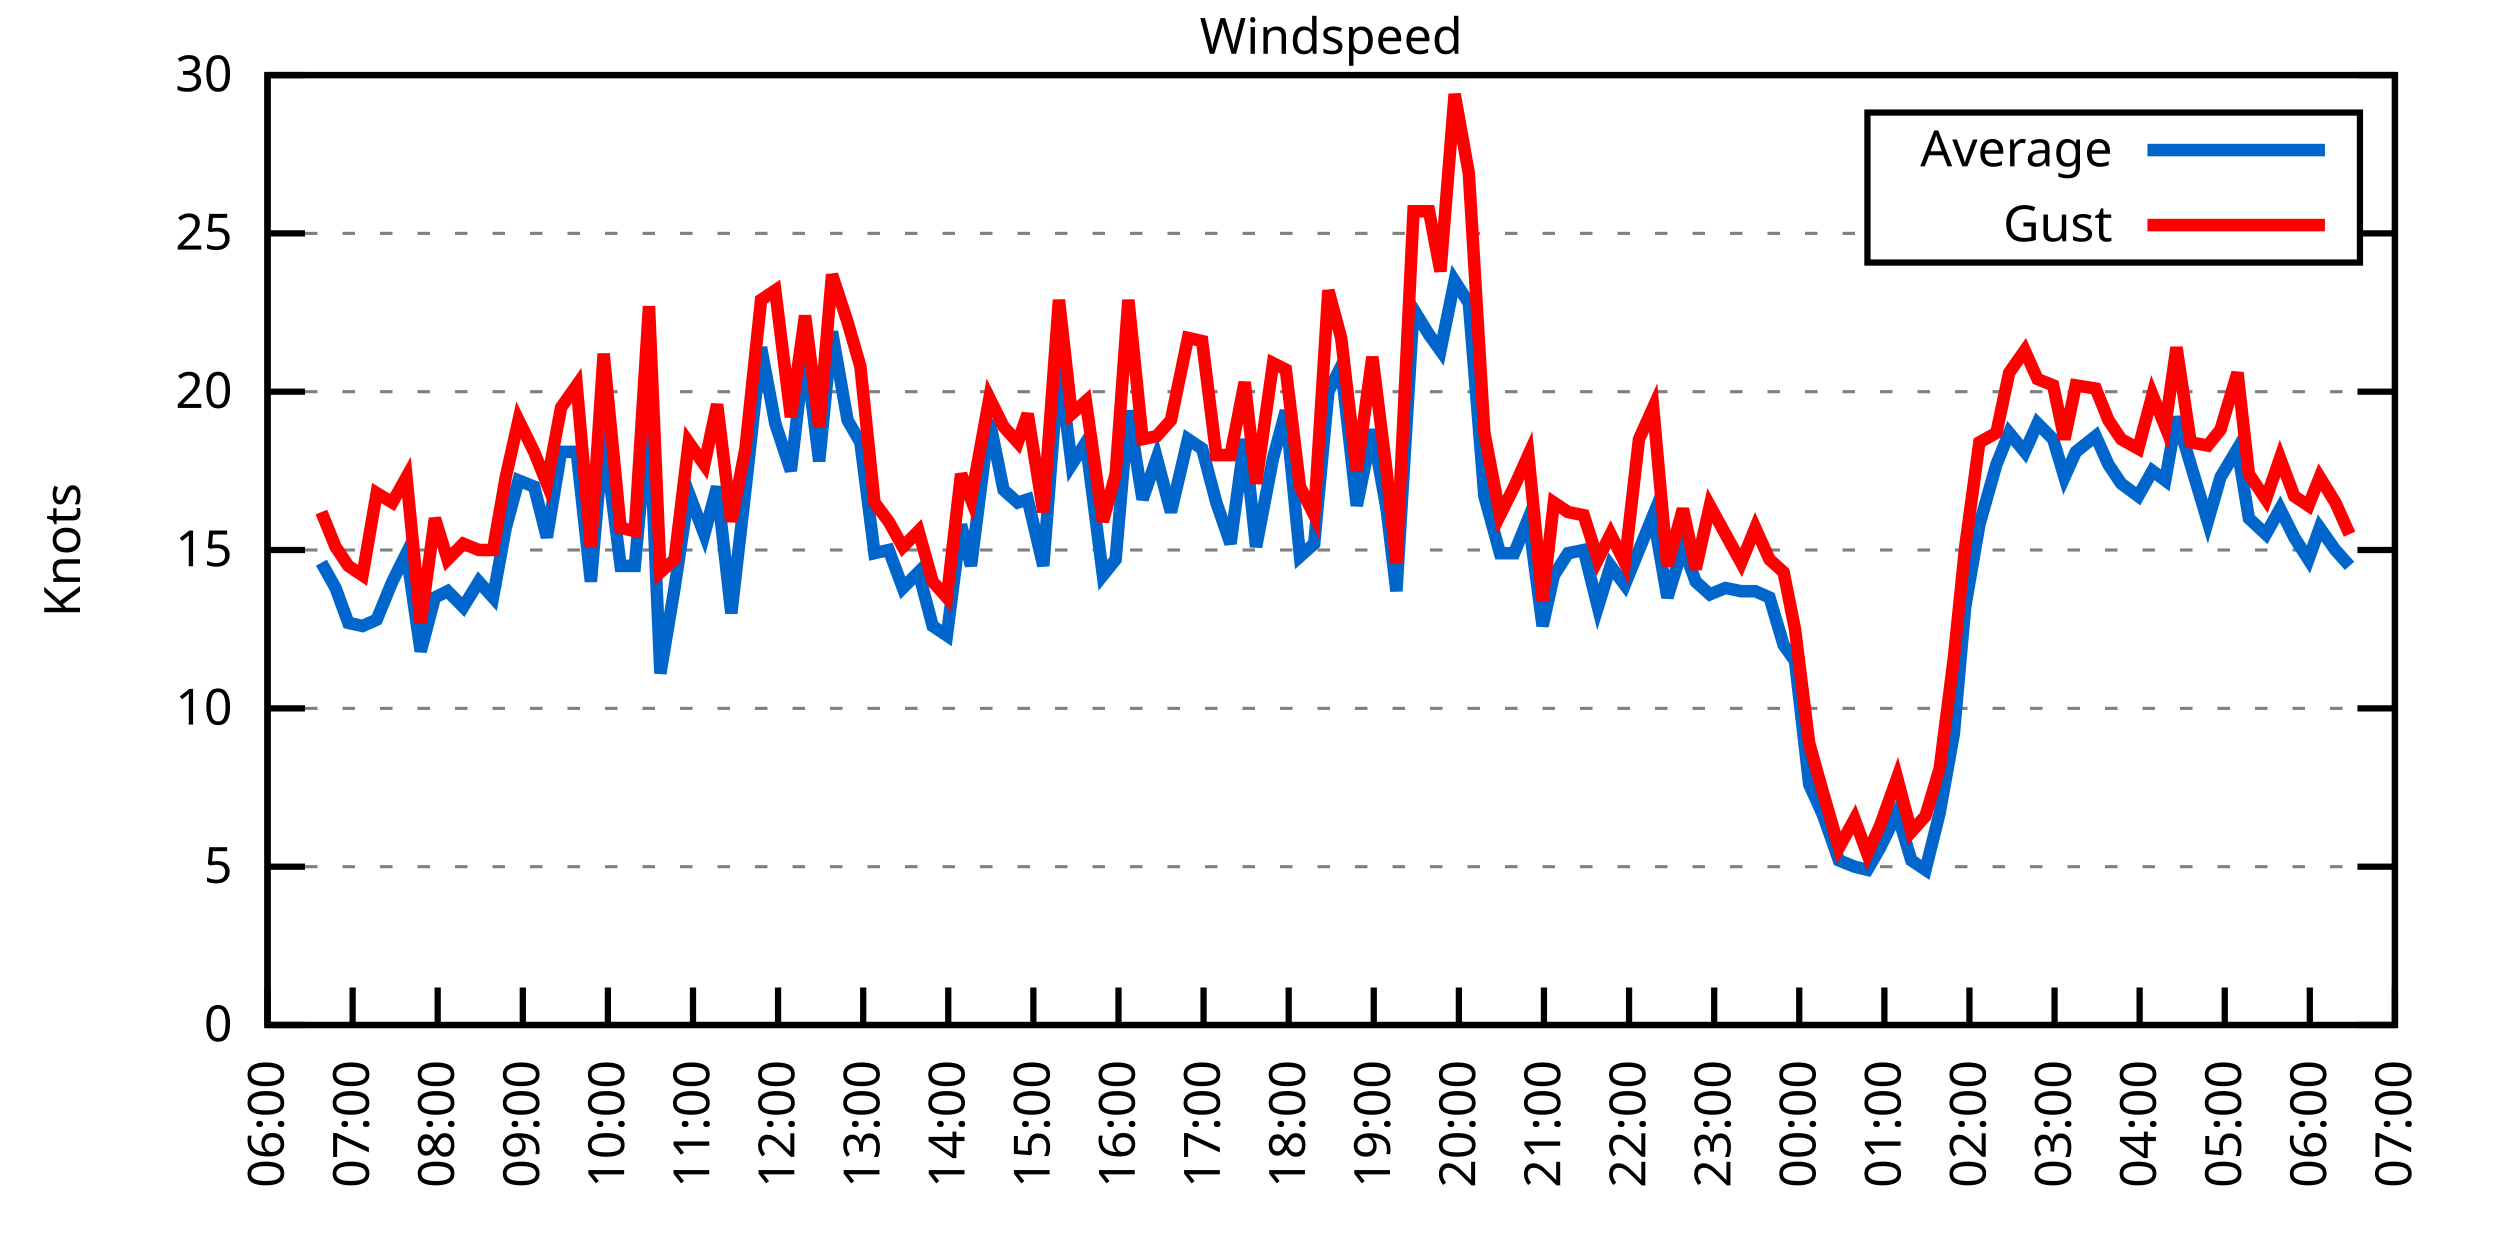
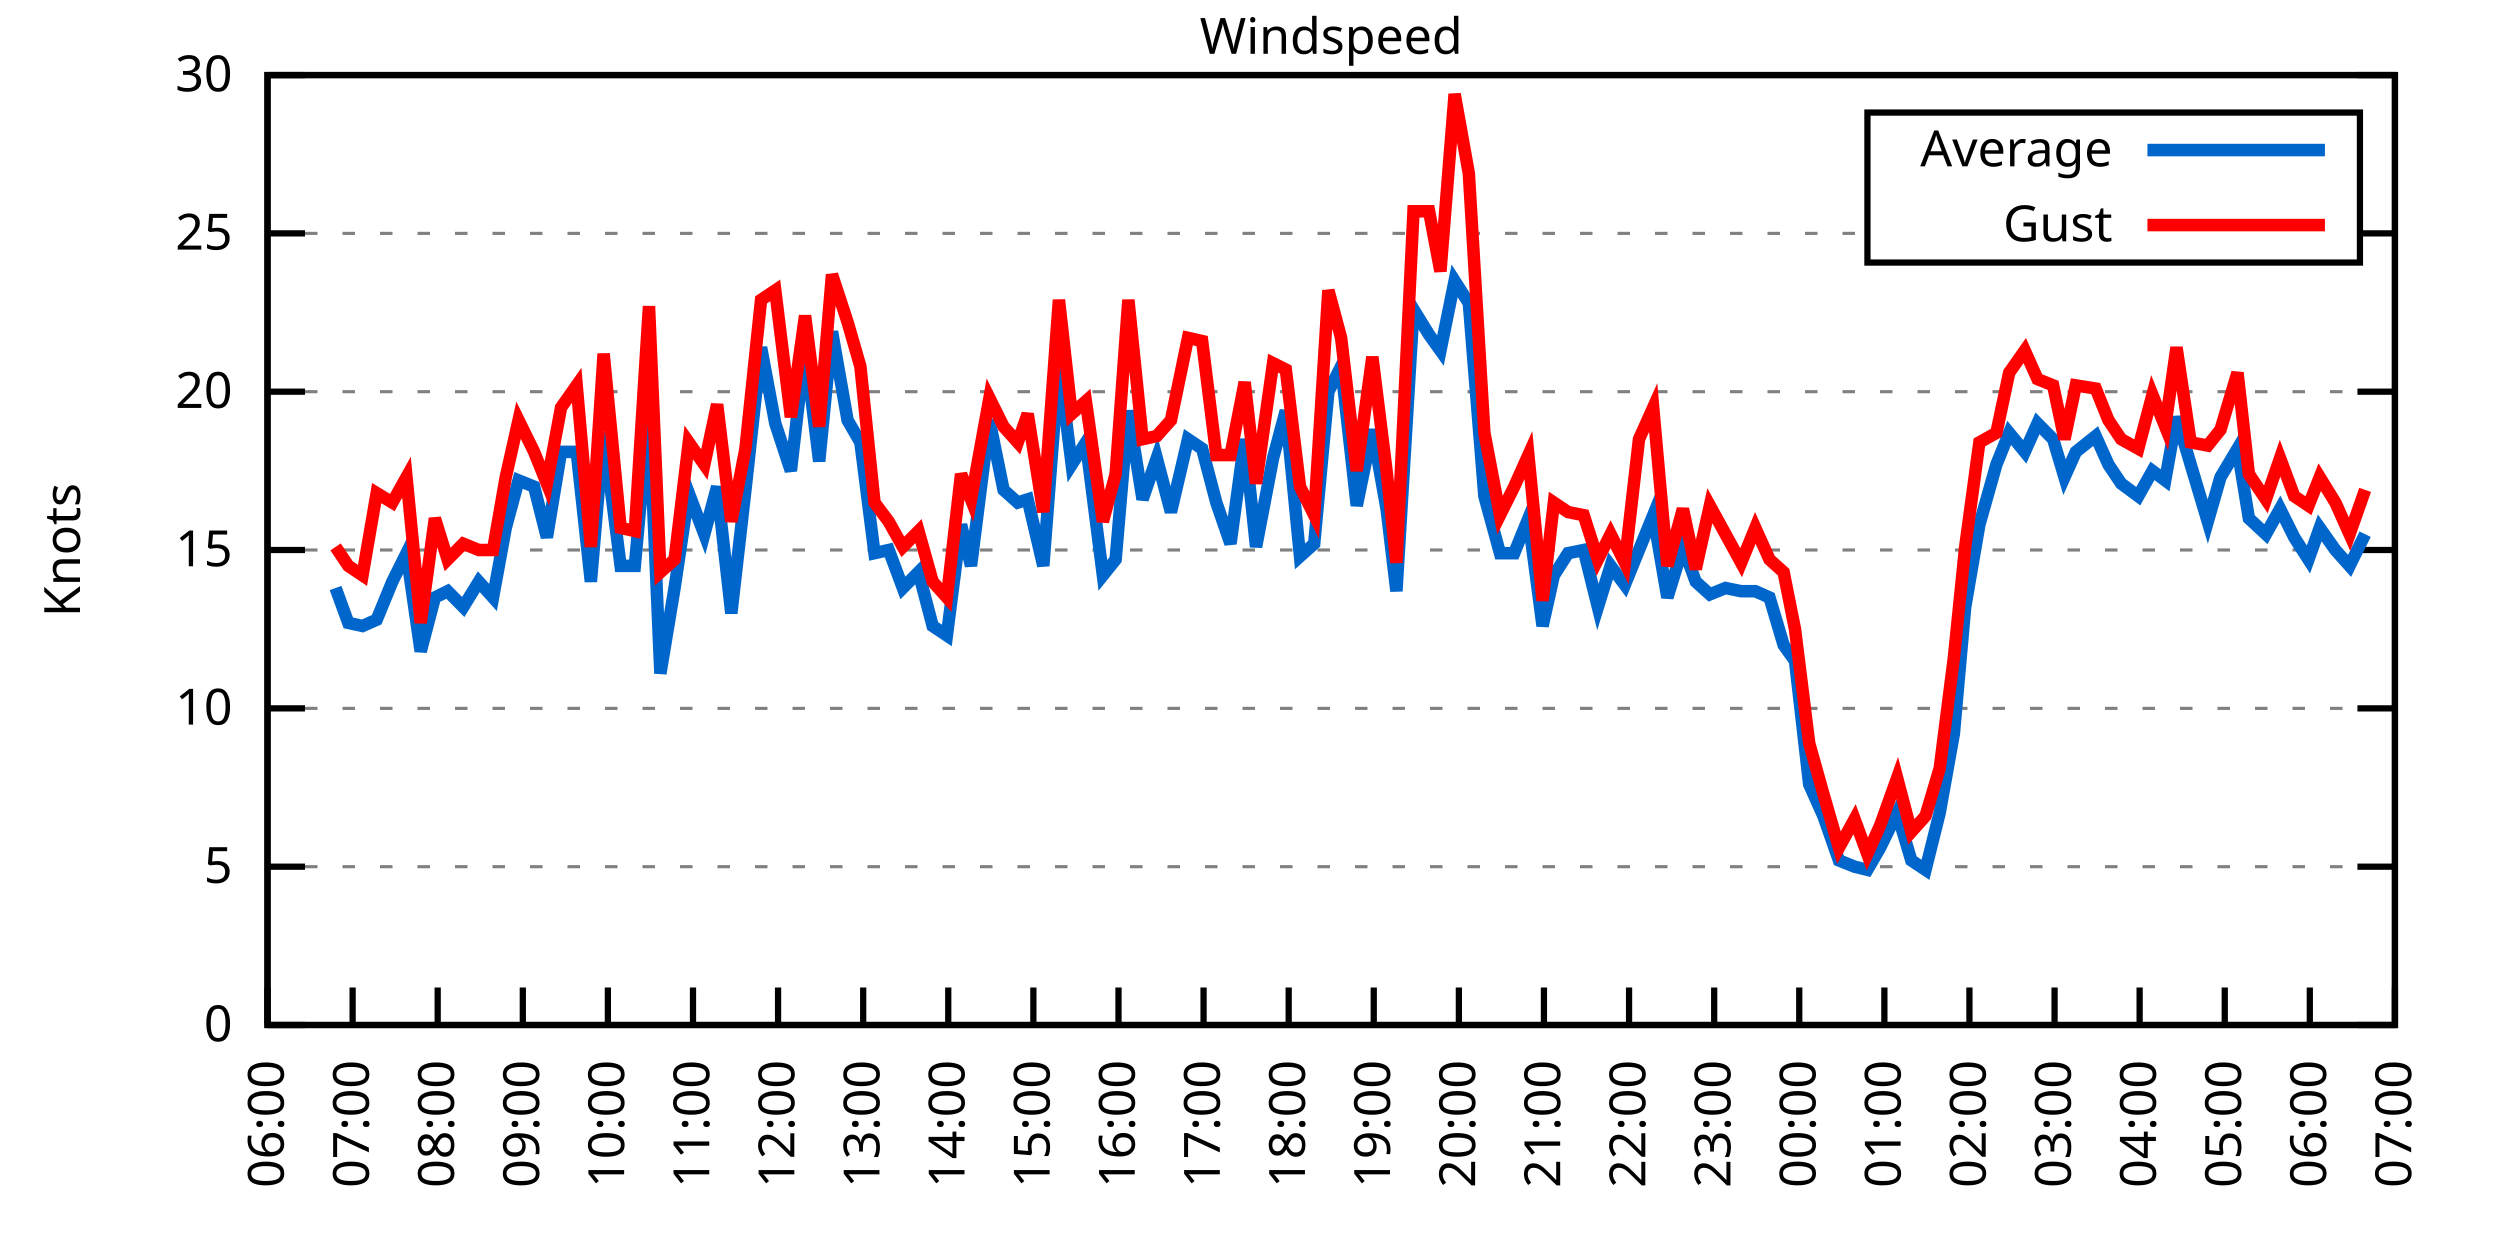
<svg xmlns="http://www.w3.org/2000/svg" xmlns:xlink="http://www.w3.org/1999/xlink" width="400" height="200" viewBox="0 0 400 200">
  <g id="gnuplot_canvas">
    <rect x="0" y="0" width="400" height="200" fill="none" />
    <defs>
      <circle id="gpDot" r="0.5" stroke-width="0.5" stroke="currentColor" />
      <path id="gpPt0" stroke-width="0.333" stroke="currentColor" d="M-1,0 h2 M0,-1 v2" />
      <path id="gpPt1" stroke-width="0.333" stroke="currentColor" d="M-1,-1 L1,1 M1,-1 L-1,1" />
      <path id="gpPt2" stroke-width="0.333" stroke="currentColor" d="M-1,0 L1,0 M0,-1 L0,1 M-1,-1 L1,1 M-1,1 L1,-1" />
      <rect id="gpPt3" stroke-width="0.333" stroke="currentColor" x="-1" y="-1" width="2" height="2" />
      <rect id="gpPt4" stroke-width="0.333" stroke="currentColor" fill="currentColor" x="-1" y="-1" width="2" height="2" />
      <circle id="gpPt5" stroke-width="0.333" stroke="currentColor" cx="0" cy="0" r="1" />
      <use xlink:href="#gpPt5" id="gpPt6" fill="currentColor" stroke="none" />
      <path id="gpPt7" stroke-width="0.333" stroke="currentColor" d="M0,-1.33 L-1.33,0.67 L1.33,0.67 z" />
      <use xlink:href="#gpPt7" id="gpPt8" fill="currentColor" stroke="none" />
      <use xlink:href="#gpPt7" id="gpPt9" stroke="currentColor" transform="rotate(180)" />
      <use xlink:href="#gpPt9" id="gpPt10" fill="currentColor" stroke="none" />
      <use xlink:href="#gpPt3" id="gpPt11" stroke="currentColor" transform="rotate(45)" />
      <use xlink:href="#gpPt11" id="gpPt12" fill="currentColor" stroke="none" />
      <path id="gpPt13" stroke-width="0.333" stroke="currentColor" d="M0,1.330 L1.265,0.411 L0.782,-1.067 L-0.782,-1.076 L-1.265,0.411 z" />
      <use xlink:href="#gpPt13" id="gpPt14" fill="currentColor" stroke="none" />
      <filter id="textbox" filterUnits="objectBoundingBox" x="0" y="0" height="1" width="1">
        <feFlood flood-color="white" flood-opacity="1" result="bgnd" />
        <feComposite in="SourceGraphic" in2="bgnd" operator="atop" />
      </filter>
      <filter id="greybox" filterUnits="objectBoundingBox" x="0" y="0" height="1" width="1">
        <feFlood flood-color="lightgrey" flood-opacity="1" result="grey" />
        <feComposite in="SourceGraphic" in2="grey" operator="atop" />
      </filter>
    </defs>
    <g fill="none" color="white" stroke="currentColor" stroke-width="1.00" stroke-linecap="butt" stroke-linejoin="miter">
</g>
    <g fill="none" color="black" stroke="currentColor" stroke-width="1.00" stroke-linecap="butt" stroke-linejoin="miter">
      <g stroke="none" shape-rendering="crispEdges">
        <polygon fill="rgb(255, 255, 255)" points="42.80,164.00 383.18,164.00 383.18,12.02 42.80,12.02 " />
      </g>
    </g>
    <g fill="none" color="black" stroke="currentColor" stroke-width="1.00" stroke-linecap="butt" stroke-linejoin="miter">
</g>
    <g fill="none" color="black" stroke="black" stroke-width="0.50" stroke-linecap="butt" stroke-linejoin="miter">
</g>
    <g fill="none" color="gray" stroke="currentColor" stroke-width="0.50" stroke-linecap="butt" stroke-linejoin="miter">
      <path stroke="gray" stroke-dasharray="2,4" class="gridline" d="M42.80,164.00 L383.19,164.00  " />
    </g>
    <g fill="none" color="gray" stroke="gray" stroke-width="1.00" stroke-linecap="butt" stroke-linejoin="miter">
</g>
    <g fill="none" color="black" stroke="currentColor" stroke-width="1.00" stroke-linecap="butt" stroke-linejoin="miter">
      <path stroke="black" d="M42.80,164.00 L48.80,164.00 M383.19,164.00 L377.19,164.00  " />
      <g transform="translate(37.20,166.60)" stroke="none" fill="black" font-family="Sans" font-size="8.00" text-anchor="end">
        <text>
          <tspan font-family="Sans"> 0</tspan>
        </text>
      </g>
    </g>
    <g fill="none" color="black" stroke="currentColor" stroke-width="1.00" stroke-linecap="butt" stroke-linejoin="miter">
</g>
    <g fill="none" color="black" stroke="black" stroke-width="0.50" stroke-linecap="butt" stroke-linejoin="miter">
</g>
    <g fill="none" color="gray" stroke="currentColor" stroke-width="0.50" stroke-linecap="butt" stroke-linejoin="miter">
      <path stroke="gray" stroke-dasharray="2,4" class="gridline" d="M42.80,138.67 L383.19,138.67  " />
    </g>
    <g fill="none" color="gray" stroke="gray" stroke-width="1.00" stroke-linecap="butt" stroke-linejoin="miter">
</g>
    <g fill="none" color="black" stroke="currentColor" stroke-width="1.00" stroke-linecap="butt" stroke-linejoin="miter">
      <path stroke="black" d="M42.80,138.67 L48.80,138.67 M383.19,138.67 L377.19,138.67  " />
      <g transform="translate(37.20,141.27)" stroke="none" fill="black" font-family="Sans" font-size="8.00" text-anchor="end">
        <text>
          <tspan font-family="Sans"> 5</tspan>
        </text>
      </g>
    </g>
    <g fill="none" color="black" stroke="currentColor" stroke-width="1.00" stroke-linecap="butt" stroke-linejoin="miter">
</g>
    <g fill="none" color="black" stroke="black" stroke-width="0.50" stroke-linecap="butt" stroke-linejoin="miter">
</g>
    <g fill="none" color="gray" stroke="currentColor" stroke-width="0.50" stroke-linecap="butt" stroke-linejoin="miter">
      <path stroke="gray" stroke-dasharray="2,4" class="gridline" d="M42.80,113.34 L383.19,113.34  " />
    </g>
    <g fill="none" color="gray" stroke="gray" stroke-width="1.00" stroke-linecap="butt" stroke-linejoin="miter">
</g>
    <g fill="none" color="black" stroke="currentColor" stroke-width="1.00" stroke-linecap="butt" stroke-linejoin="miter">
      <path stroke="black" d="M42.80,113.34 L48.80,113.34 M383.19,113.34 L377.19,113.34  " />
      <g transform="translate(37.20,115.94)" stroke="none" fill="black" font-family="Sans" font-size="8.00" text-anchor="end">
        <text>
          <tspan font-family="Sans"> 10</tspan>
        </text>
      </g>
    </g>
    <g fill="none" color="black" stroke="currentColor" stroke-width="1.00" stroke-linecap="butt" stroke-linejoin="miter">
</g>
    <g fill="none" color="black" stroke="black" stroke-width="0.50" stroke-linecap="butt" stroke-linejoin="miter">
</g>
    <g fill="none" color="gray" stroke="currentColor" stroke-width="0.50" stroke-linecap="butt" stroke-linejoin="miter">
      <path stroke="gray" stroke-dasharray="2,4" class="gridline" d="M42.80,88.00 L383.19,88.00  " />
    </g>
    <g fill="none" color="gray" stroke="gray" stroke-width="1.00" stroke-linecap="butt" stroke-linejoin="miter">
</g>
    <g fill="none" color="black" stroke="currentColor" stroke-width="1.00" stroke-linecap="butt" stroke-linejoin="miter">
      <path stroke="black" d="M42.80,88.00 L48.80,88.00 M383.19,88.00 L377.19,88.00  " />
      <g transform="translate(37.20,90.60)" stroke="none" fill="black" font-family="Sans" font-size="8.00" text-anchor="end">
        <text>
          <tspan font-family="Sans"> 15</tspan>
        </text>
      </g>
    </g>
    <g fill="none" color="black" stroke="currentColor" stroke-width="1.00" stroke-linecap="butt" stroke-linejoin="miter">
</g>
    <g fill="none" color="black" stroke="black" stroke-width="0.50" stroke-linecap="butt" stroke-linejoin="miter">
</g>
    <g fill="none" color="gray" stroke="currentColor" stroke-width="0.50" stroke-linecap="butt" stroke-linejoin="miter">
      <path stroke="gray" stroke-dasharray="2,4" class="gridline" d="M42.80,62.67 L383.19,62.67  " />
    </g>
    <g fill="none" color="gray" stroke="gray" stroke-width="1.00" stroke-linecap="butt" stroke-linejoin="miter">
</g>
    <g fill="none" color="black" stroke="currentColor" stroke-width="1.00" stroke-linecap="butt" stroke-linejoin="miter">
      <path stroke="black" d="M42.80,62.67 L48.80,62.67 M383.19,62.67 L377.19,62.67  " />
      <g transform="translate(37.20,65.27)" stroke="none" fill="black" font-family="Sans" font-size="8.00" text-anchor="end">
        <text>
          <tspan font-family="Sans"> 20</tspan>
        </text>
      </g>
    </g>
    <g fill="none" color="black" stroke="currentColor" stroke-width="1.00" stroke-linecap="butt" stroke-linejoin="miter">
</g>
    <g fill="none" color="black" stroke="black" stroke-width="0.50" stroke-linecap="butt" stroke-linejoin="miter">
</g>
    <g fill="none" color="gray" stroke="currentColor" stroke-width="0.50" stroke-linecap="butt" stroke-linejoin="miter">
      <path stroke="gray" stroke-dasharray="2,4" class="gridline" d="M42.80,37.34 L298.79,37.34 M377.59,37.34 L383.19,37.34  " />
    </g>
    <g fill="none" color="gray" stroke="gray" stroke-width="1.00" stroke-linecap="butt" stroke-linejoin="miter">
</g>
    <g fill="none" color="black" stroke="currentColor" stroke-width="1.00" stroke-linecap="butt" stroke-linejoin="miter">
      <path stroke="black" d="M42.80,37.34 L48.80,37.34 M383.19,37.34 L377.19,37.34  " />
      <g transform="translate(37.20,39.94)" stroke="none" fill="black" font-family="Sans" font-size="8.00" text-anchor="end">
        <text>
          <tspan font-family="Sans"> 25</tspan>
        </text>
      </g>
    </g>
    <g fill="none" color="black" stroke="currentColor" stroke-width="1.00" stroke-linecap="butt" stroke-linejoin="miter">
</g>
    <g fill="none" color="black" stroke="black" stroke-width="0.50" stroke-linecap="butt" stroke-linejoin="miter">
</g>
    <g fill="none" color="gray" stroke="currentColor" stroke-width="0.50" stroke-linecap="butt" stroke-linejoin="miter">
      <path stroke="gray" stroke-dasharray="2,4" class="gridline" d="M42.80,12.01 L383.19,12.01  " />
    </g>
    <g fill="none" color="gray" stroke="gray" stroke-width="1.00" stroke-linecap="butt" stroke-linejoin="miter">
</g>
    <g fill="none" color="black" stroke="currentColor" stroke-width="1.00" stroke-linecap="butt" stroke-linejoin="miter">
      <path stroke="black" d="M42.80,12.01 L48.80,12.01 M383.19,12.01 L377.19,12.01  " />
      <g transform="translate(37.20,14.61)" stroke="none" fill="black" font-family="Sans" font-size="8.00" text-anchor="end">
        <text>
          <tspan font-family="Sans"> 30</tspan>
        </text>
      </g>
    </g>
    <g fill="none" color="black" stroke="currentColor" stroke-width="1.00" stroke-linecap="butt" stroke-linejoin="miter">
      <path stroke="black" d="M42.80,164.00 L42.80,158.00  " />
      <g transform="translate(45.40,169.60) rotate(270.00)" stroke="none" fill="black" font-family="Sans" font-size="8.00" text-anchor="end">
        <text>
          <tspan font-family="Sans">06:00</tspan>
        </text>
      </g>
    </g>
    <g fill="none" color="black" stroke="currentColor" stroke-width="1.00" stroke-linecap="butt" stroke-linejoin="miter">
      <path stroke="black" d="M56.42,164.00 L56.42,158.00  " />
      <g transform="translate(59.02,169.60) rotate(270.00)" stroke="none" fill="black" font-family="Sans" font-size="8.00" text-anchor="end">
        <text>
          <tspan font-family="Sans">07:00</tspan>
        </text>
      </g>
    </g>
    <g fill="none" color="black" stroke="currentColor" stroke-width="1.00" stroke-linecap="butt" stroke-linejoin="miter">
      <path stroke="black" d="M70.03,164.00 L70.03,158.00  " />
      <g transform="translate(72.63,169.60) rotate(270.00)" stroke="none" fill="black" font-family="Sans" font-size="8.00" text-anchor="end">
        <text>
          <tspan font-family="Sans">08:00</tspan>
        </text>
      </g>
    </g>
    <g fill="none" color="black" stroke="currentColor" stroke-width="1.00" stroke-linecap="butt" stroke-linejoin="miter">
      <path stroke="black" d="M83.65,164.00 L83.65,158.00  " />
      <g transform="translate(86.25,169.60) rotate(270.00)" stroke="none" fill="black" font-family="Sans" font-size="8.00" text-anchor="end">
        <text>
          <tspan font-family="Sans">09:00</tspan>
        </text>
      </g>
    </g>
    <g fill="none" color="black" stroke="currentColor" stroke-width="1.00" stroke-linecap="butt" stroke-linejoin="miter">
      <path stroke="black" d="M97.26,164.00 L97.26,158.00  " />
      <g transform="translate(99.86,169.60) rotate(270.00)" stroke="none" fill="black" font-family="Sans" font-size="8.00" text-anchor="end">
        <text>
          <tspan font-family="Sans">10:00</tspan>
        </text>
      </g>
    </g>
    <g fill="none" color="black" stroke="currentColor" stroke-width="1.00" stroke-linecap="butt" stroke-linejoin="miter">
      <path stroke="black" d="M110.88,164.00 L110.88,158.00  " />
      <g transform="translate(113.48,169.60) rotate(270.00)" stroke="none" fill="black" font-family="Sans" font-size="8.00" text-anchor="end">
        <text>
          <tspan font-family="Sans">11:00</tspan>
        </text>
      </g>
    </g>
    <g fill="none" color="black" stroke="currentColor" stroke-width="1.00" stroke-linecap="butt" stroke-linejoin="miter">
      <path stroke="black" d="M124.49,164.00 L124.49,158.00  " />
      <g transform="translate(127.09,169.60) rotate(270.00)" stroke="none" fill="black" font-family="Sans" font-size="8.00" text-anchor="end">
        <text>
          <tspan font-family="Sans">12:00</tspan>
        </text>
      </g>
    </g>
    <g fill="none" color="black" stroke="currentColor" stroke-width="1.00" stroke-linecap="butt" stroke-linejoin="miter">
      <path stroke="black" d="M138.11,164.00 L138.11,158.00  " />
      <g transform="translate(140.71,169.60) rotate(270.00)" stroke="none" fill="black" font-family="Sans" font-size="8.00" text-anchor="end">
        <text>
          <tspan font-family="Sans">13:00</tspan>
        </text>
      </g>
    </g>
    <g fill="none" color="black" stroke="currentColor" stroke-width="1.00" stroke-linecap="butt" stroke-linejoin="miter">
      <path stroke="black" d="M151.72,164.00 L151.72,158.00  " />
      <g transform="translate(154.32,169.60) rotate(270.00)" stroke="none" fill="black" font-family="Sans" font-size="8.00" text-anchor="end">
        <text>
          <tspan font-family="Sans">14:00</tspan>
        </text>
      </g>
    </g>
    <g fill="none" color="black" stroke="currentColor" stroke-width="1.00" stroke-linecap="butt" stroke-linejoin="miter">
      <path stroke="black" d="M165.34,164.00 L165.34,158.00  " />
      <g transform="translate(167.94,169.60) rotate(270.00)" stroke="none" fill="black" font-family="Sans" font-size="8.00" text-anchor="end">
        <text>
          <tspan font-family="Sans">15:00</tspan>
        </text>
      </g>
    </g>
    <g fill="none" color="black" stroke="currentColor" stroke-width="1.00" stroke-linecap="butt" stroke-linejoin="miter">
      <path stroke="black" d="M178.96,164.00 L178.96,158.00  " />
      <g transform="translate(181.56,169.60) rotate(270.00)" stroke="none" fill="black" font-family="Sans" font-size="8.00" text-anchor="end">
        <text>
          <tspan font-family="Sans">16:00</tspan>
        </text>
      </g>
    </g>
    <g fill="none" color="black" stroke="currentColor" stroke-width="1.00" stroke-linecap="butt" stroke-linejoin="miter">
      <path stroke="black" d="M192.57,164.00 L192.57,158.00  " />
      <g transform="translate(195.17,169.60) rotate(270.00)" stroke="none" fill="black" font-family="Sans" font-size="8.00" text-anchor="end">
        <text>
          <tspan font-family="Sans">17:00</tspan>
        </text>
      </g>
    </g>
    <g fill="none" color="black" stroke="currentColor" stroke-width="1.00" stroke-linecap="butt" stroke-linejoin="miter">
      <path stroke="black" d="M206.19,164.00 L206.19,158.00  " />
      <g transform="translate(208.79,169.60) rotate(270.00)" stroke="none" fill="black" font-family="Sans" font-size="8.00" text-anchor="end">
        <text>
          <tspan font-family="Sans">18:00</tspan>
        </text>
      </g>
    </g>
    <g fill="none" color="black" stroke="currentColor" stroke-width="1.00" stroke-linecap="butt" stroke-linejoin="miter">
      <path stroke="black" d="M219.80,164.00 L219.80,158.00  " />
      <g transform="translate(222.40,169.60) rotate(270.00)" stroke="none" fill="black" font-family="Sans" font-size="8.00" text-anchor="end">
        <text>
          <tspan font-family="Sans">19:00</tspan>
        </text>
      </g>
    </g>
    <g fill="none" color="black" stroke="currentColor" stroke-width="1.00" stroke-linecap="butt" stroke-linejoin="miter">
      <path stroke="black" d="M233.42,164.00 L233.42,158.00  " />
      <g transform="translate(236.02,169.60) rotate(270.00)" stroke="none" fill="black" font-family="Sans" font-size="8.00" text-anchor="end">
        <text>
          <tspan font-family="Sans">20:00</tspan>
        </text>
      </g>
    </g>
    <g fill="none" color="black" stroke="currentColor" stroke-width="1.00" stroke-linecap="butt" stroke-linejoin="miter">
      <path stroke="black" d="M247.03,164.00 L247.03,158.00  " />
      <g transform="translate(249.63,169.60) rotate(270.00)" stroke="none" fill="black" font-family="Sans" font-size="8.00" text-anchor="end">
        <text>
          <tspan font-family="Sans">21:00</tspan>
        </text>
      </g>
    </g>
    <g fill="none" color="black" stroke="currentColor" stroke-width="1.00" stroke-linecap="butt" stroke-linejoin="miter">
      <path stroke="black" d="M260.65,164.00 L260.65,158.00  " />
      <g transform="translate(263.25,169.60) rotate(270.00)" stroke="none" fill="black" font-family="Sans" font-size="8.00" text-anchor="end">
        <text>
          <tspan font-family="Sans">22:00</tspan>
        </text>
      </g>
    </g>
    <g fill="none" color="black" stroke="currentColor" stroke-width="1.00" stroke-linecap="butt" stroke-linejoin="miter">
      <path stroke="black" d="M274.27,164.00 L274.27,158.00  " />
      <g transform="translate(276.87,169.60) rotate(270.00)" stroke="none" fill="black" font-family="Sans" font-size="8.00" text-anchor="end">
        <text>
          <tspan font-family="Sans">23:00</tspan>
        </text>
      </g>
    </g>
    <g fill="none" color="black" stroke="currentColor" stroke-width="1.00" stroke-linecap="butt" stroke-linejoin="miter">
      <path stroke="black" d="M287.88,164.00 L287.88,158.00  " />
      <g transform="translate(290.48,169.60) rotate(270.00)" stroke="none" fill="black" font-family="Sans" font-size="8.00" text-anchor="end">
        <text>
          <tspan font-family="Sans">00:00</tspan>
        </text>
      </g>
    </g>
    <g fill="none" color="black" stroke="currentColor" stroke-width="1.00" stroke-linecap="butt" stroke-linejoin="miter">
      <path stroke="black" d="M301.50,164.00 L301.50,158.00  " />
      <g transform="translate(304.10,169.60) rotate(270.00)" stroke="none" fill="black" font-family="Sans" font-size="8.00" text-anchor="end">
        <text>
          <tspan font-family="Sans">01:00</tspan>
        </text>
      </g>
    </g>
    <g fill="none" color="black" stroke="currentColor" stroke-width="1.00" stroke-linecap="butt" stroke-linejoin="miter">
      <path stroke="black" d="M315.11,164.00 L315.11,158.00  " />
      <g transform="translate(317.71,169.60) rotate(270.00)" stroke="none" fill="black" font-family="Sans" font-size="8.00" text-anchor="end">
        <text>
          <tspan font-family="Sans">02:00</tspan>
        </text>
      </g>
    </g>
    <g fill="none" color="black" stroke="currentColor" stroke-width="1.00" stroke-linecap="butt" stroke-linejoin="miter">
      <path stroke="black" d="M328.73,164.00 L328.73,158.00  " />
      <g transform="translate(331.33,169.60) rotate(270.00)" stroke="none" fill="black" font-family="Sans" font-size="8.00" text-anchor="end">
        <text>
          <tspan font-family="Sans">03:00</tspan>
        </text>
      </g>
    </g>
    <g fill="none" color="black" stroke="currentColor" stroke-width="1.00" stroke-linecap="butt" stroke-linejoin="miter">
      <path stroke="black" d="M342.34,164.00 L342.34,158.00  " />
      <g transform="translate(344.94,169.60) rotate(270.00)" stroke="none" fill="black" font-family="Sans" font-size="8.00" text-anchor="end">
        <text>
          <tspan font-family="Sans">04:00</tspan>
        </text>
      </g>
    </g>
    <g fill="none" color="black" stroke="currentColor" stroke-width="1.00" stroke-linecap="butt" stroke-linejoin="miter">
      <path stroke="black" d="M355.96,164.00 L355.96,158.00  " />
      <g transform="translate(358.56,169.60) rotate(270.00)" stroke="none" fill="black" font-family="Sans" font-size="8.00" text-anchor="end">
        <text>
          <tspan font-family="Sans">05:00</tspan>
        </text>
      </g>
    </g>
    <g fill="none" color="black" stroke="currentColor" stroke-width="1.00" stroke-linecap="butt" stroke-linejoin="miter">
      <path stroke="black" d="M369.57,164.00 L369.57,158.00  " />
      <g transform="translate(372.17,169.60) rotate(270.00)" stroke="none" fill="black" font-family="Sans" font-size="8.00" text-anchor="end">
        <text>
          <tspan font-family="Sans">06:00</tspan>
        </text>
      </g>
    </g>
    <g fill="none" color="black" stroke="currentColor" stroke-width="1.00" stroke-linecap="butt" stroke-linejoin="miter">
      <path stroke="black" d="M383.19,164.00 L383.19,158.00  " />
      <g transform="translate(385.79,169.60) rotate(270.00)" stroke="none" fill="black" font-family="Sans" font-size="8.00" text-anchor="end">
        <text>
          <tspan font-family="Sans">07:00</tspan>
        </text>
      </g>
    </g>
    <g fill="none" color="black" stroke="currentColor" stroke-width="1.00" stroke-linecap="butt" stroke-linejoin="miter">
</g>
    <g fill="none" color="black" stroke="currentColor" stroke-width="1.00" stroke-linecap="butt" stroke-linejoin="miter">
      <path stroke="black" d="M42.80,12.01 L42.80,164.00 L383.19,164.00 L383.19,12.01 L42.80,12.01 Z  " />
    </g>
    <g fill="none" color="black" stroke="currentColor" stroke-width="1.00" stroke-linecap="butt" stroke-linejoin="miter">
</g>
    <g fill="none" color="black" stroke="currentColor" stroke-width="1.00" stroke-linecap="butt" stroke-linejoin="miter">
      <path stroke="black" d="M298.79,42.01 L298.79,18.01 L377.59,18.01 L377.59,42.01 L298.79,42.01 Z  " />
    </g>
    <g id="Windspeed_plot_1">
      <g fill="none" color="white" stroke="black" stroke-width="2.00" stroke-linecap="butt" stroke-linejoin="miter">
</g>
      <g fill="none" color="black" stroke="currentColor" stroke-width="2.00" stroke-linecap="butt" stroke-linejoin="miter">
        <g transform="translate(337.99,26.61)" stroke="none" fill="black" font-family="Sans" font-size="8.00" text-anchor="end">
          <text>
            <tspan font-family="Sans">Average</tspan>
          </text>
        </g>
      </g>
      <g fill="none" color="black" stroke="currentColor" stroke-width="2.00" stroke-linecap="butt" stroke-linejoin="miter">
-         <path stroke="rgb(  0, 102, 204)" d="M343.59,24.01 L371.99,24.01 M51.42,90.03 L53.69,94.08 L55.73,99.66 L58.00,100.16 L60.27,99.15 L62.77,93.07   L65.04,88.51 L67.31,104.22 L69.58,95.60 L71.62,94.59 L74.12,97.12 L76.61,93.07 L78.88,95.60 L80.92,84.46   L82.97,76.86 L85.46,77.87 L87.50,85.98 L89.77,72.30 L92.27,72.30 L94.54,93.07 L96.58,69.26 L99.30,90.54   L101.57,90.54 L103.84,65.71 L105.66,107.76 L107.93,94.08 L110.20,78.89 L112.69,85.47 L114.74,77.87 L117.01,98.14   L119.27,78.38 L121.77,55.58 L124.04,67.74 L126.54,75.34 L128.81,55.58 L131.07,73.82 L133.12,53.05 L135.61,67.23   L137.66,70.78 L139.92,88.51 L142.19,88.00 L144.46,94.08 L146.96,91.55 L149.23,100.16 L151.50,101.68 L153.77,83.95   L155.36,90.54 L158.31,67.23 L160.57,78.38 L162.84,80.41 L164.43,79.90 L166.93,90.54 L169.43,58.11 L171.47,74.33   L173.74,70.78 L176.46,92.06 L178.50,89.52 L180.54,65.71 L182.81,79.90 L185.08,73.31 L187.35,81.93 L190.08,70.27   L192.34,71.79 L194.61,80.41 L196.88,86.99 L199.15,70.27 L200.97,87.50 L203.69,73.31 L205.73,65.71 L208.00,89.02   L210.27,86.99 L212.54,62.67 L214.58,58.62 L217.08,80.91 L219.58,68.75 L221.85,81.42 L223.43,94.59 L226.16,49.50   L228.65,53.55 L230.47,56.09 L232.74,44.94 L235.01,48.49 L237.50,79.39 L240.00,88.51 L242.27,88.51 L244.54,82.94   L246.81,100.16 L248.62,92.06 L250.89,88.51 L253.39,88.00 L255.66,97.12 L257.70,90.54 L259.97,93.58 L262.24,88.00   L264.51,82.43 L266.78,95.60 L269.27,87.50 L271.32,93.07 L273.58,95.10 L276.08,94.08 L278.58,94.59 L280.85,94.59   L283.12,95.60 L285.38,103.20 L287.20,105.74 L289.47,125.50 L291.74,130.56 L294.23,137.66 L296.73,138.67 L298.77,139.17   L300.82,135.63 L303.54,130.06 L305.81,137.66 L308.08,139.17 L310.35,130.06 L312.62,117.39 L314.43,97.12 L316.70,83.95   L319.42,74.33 L321.47,69.26 L323.96,72.30 L326.00,67.74 L328.50,70.27 L330.32,76.35 L332.13,72.30 L335.31,69.77   L337.35,74.33 L339.39,77.37 L342.12,79.39 L344.39,75.34 L346.43,76.86 L348.24,66.73 L350.51,74.33 L353.24,83.45   L355.28,76.35 L358.00,71.79 L359.82,82.94 L362.54,85.47 L364.81,81.42 L367.08,85.98 L369.35,89.52 L371.16,84.46   L373.66,88.00 L375.93,90.54  " />
+         <path stroke="rgb(  0, 102, 204)" d="M343.59,24.01 L371.99,24.01 M53.69,94.08 L55.73,99.66 L58.00,100.16 L60.27,99.15 L62.77,93.07 L65.04,88.51   L67.31,104.22 L69.58,95.60 L71.62,94.59 L74.12,97.12 L76.61,93.07 L78.88,95.60 L80.92,84.46 L82.97,76.86   L85.46,77.87 L87.50,85.98 L89.77,72.30 L92.27,72.30 L94.54,93.07 L96.58,69.26 L99.30,90.54 L101.57,90.54   L103.84,65.71 L105.66,107.76 L107.93,94.08 L110.20,78.89 L112.69,85.47 L114.74,77.87 L117.01,98.14 L119.27,78.38   L121.77,55.58 L124.04,67.74 L126.54,75.34 L128.81,55.58 L131.07,73.82 L133.12,53.05 L135.61,67.23 L137.66,70.78   L139.92,88.51 L142.19,88.00 L144.46,94.08 L146.96,91.55 L149.23,100.16 L151.50,101.68 L153.77,83.95 L155.36,90.54   L158.31,67.23 L160.57,78.38 L162.84,80.41 L164.43,79.90 L166.93,90.54 L169.43,58.11 L171.47,74.33 L173.74,70.78   L176.46,92.06 L178.50,89.52 L180.54,65.71 L182.81,79.90 L185.08,73.31 L187.35,81.93 L190.08,70.27 L192.34,71.79   L194.61,80.41 L196.88,86.99 L199.15,70.27 L200.97,87.50 L203.69,73.31 L205.73,65.71 L208.00,89.02 L210.27,86.99   L212.54,62.67 L214.58,58.62 L217.08,80.91 L219.58,68.75 L221.85,81.42 L223.43,94.59 L226.16,49.50 L228.65,53.55   L230.47,56.09 L232.74,44.94 L235.01,48.49 L237.50,79.39 L240.00,88.51 L242.27,88.51 L244.54,82.94 L246.81,100.16   L248.62,92.06 L250.89,88.51 L253.39,88.00 L255.66,97.12 L257.70,90.54 L259.97,93.58 L262.24,88.00 L264.51,82.43   L266.78,95.60 L269.27,87.50 L271.32,93.07 L273.58,95.10 L276.08,94.08 L278.58,94.59 L280.85,94.59 L283.12,95.60   L285.38,103.20 L287.20,105.74 L289.47,125.50 L291.74,130.56 L294.23,137.66 L296.73,138.67 L298.77,139.17 L300.82,135.63   L303.54,130.06 L305.81,137.66 L308.08,139.17 L310.35,130.06 L312.62,117.39 L314.43,97.12 L316.70,83.95 L319.42,74.33   L321.47,69.26 L323.96,72.30 L326.00,67.74 L328.50,70.27 L330.32,76.35 L332.13,72.30 L335.31,69.77 L337.35,74.33   L339.39,77.37 L342.12,79.39 L344.39,75.34 L346.43,76.86 L348.24,66.73 L350.51,74.33 L353.24,83.45 L355.28,76.35   L358.00,71.79 L359.82,82.94 L362.54,85.47 L364.81,81.42 L367.08,85.98 L369.35,89.52 L371.16,84.46 L373.66,88.00   L375.93,90.54 L378.42,85.47  " />
      </g>
    </g>
    <g id="Windspeed_plot_2">
      <g fill="none" color="black" stroke="currentColor" stroke-width="2.00" stroke-linecap="butt" stroke-linejoin="miter">
        <g transform="translate(337.99,38.61)" stroke="none" fill="black" font-family="Sans" font-size="8.00" text-anchor="end">
          <text>
            <tspan font-family="Sans">Gust</tspan>
          </text>
        </g>
      </g>
      <g fill="none" color="black" stroke="currentColor" stroke-width="2.00" stroke-linecap="butt" stroke-linejoin="miter">
-         <path stroke="rgb(255,   0,   0)" d="M343.59,36.01 L371.99,36.01 M51.42,81.93 L53.69,87.50 L55.73,90.54 L58.00,92.06 L60.27,78.89 L62.77,80.41   L65.04,76.35 L67.31,99.66 L69.58,82.94 L71.62,89.52 L74.12,86.99 L76.61,88.00 L78.88,88.00 L80.92,76.35   L82.97,67.23 L85.46,72.30 L87.50,77.37 L89.77,65.21 L92.27,61.66 L94.54,87.50 L96.58,56.59 L99.30,84.46   L101.57,84.97 L103.84,48.99 L105.66,91.55 L107.93,89.52 L110.20,70.78 L112.69,74.33 L114.74,64.70 L117.01,83.45   L119.27,71.79 L121.77,47.98 L124.04,46.46 L126.54,66.73 L128.81,50.51 L131.07,68.25 L133.12,43.93 L135.61,51.53   L137.66,58.62 L139.92,80.41 L142.19,83.45 L144.46,87.50 L146.96,84.97 L149.23,93.07 L151.50,95.60 L153.77,75.85   L155.36,79.90 L158.31,63.69 L160.57,68.25 L162.84,70.78 L164.43,66.22 L166.93,81.93 L169.43,47.98 L171.47,66.22   L173.74,64.19 L176.46,83.45 L178.50,75.85 L180.54,47.98 L182.81,70.27 L185.08,69.77 L187.35,67.23 L190.08,54.06   L192.34,54.57 L194.61,72.81 L196.88,72.81 L199.15,61.15 L200.97,77.37 L203.69,58.11 L205.73,59.13 L208.00,77.87   L210.27,82.43 L212.54,46.46 L214.58,54.06 L217.08,75.34 L219.58,57.10 L221.85,75.34 L223.43,90.03 L226.16,33.80   L228.65,33.80 L230.47,43.42 L232.74,15.05 L235.01,27.72 L237.50,69.26 L240.00,82.43 L242.27,77.87 L244.54,72.81   L246.81,96.11 L248.62,80.41 L250.89,81.93 L253.39,82.43 L255.66,89.52 L257.70,85.47 L259.97,90.03 L262.24,70.27   L264.51,65.21 L266.78,90.54 L269.27,81.42 L271.32,91.04 L273.58,80.91 L276.08,85.47 L278.58,90.03 L280.85,84.46   L283.12,89.52 L285.38,91.55 L287.20,100.67 L289.47,118.91 L291.74,127.02 L294.23,135.63 L296.73,131.07 L298.77,136.64   L300.82,132.08 L303.54,124.48 L305.81,133.10 L308.08,130.56 L310.35,122.96 L312.62,105.23 L314.43,87.50 L316.70,70.78   L319.42,69.26 L321.47,59.63 L323.96,56.09 L326.00,60.65 L328.50,61.66 L330.32,70.27 L332.13,61.66 L335.31,62.17   L337.35,67.23 L339.39,70.27 L342.12,71.79 L344.39,63.18 L346.43,68.25 L348.24,55.58 L350.51,70.78 L353.24,71.29   L355.28,68.75 L358.00,59.63 L359.82,75.85 L362.54,79.90 L364.81,73.31 L367.08,79.39 L369.35,80.91 L371.16,76.35   L373.66,80.41 L375.93,85.47  " />
+         <path stroke="rgb(255,   0,   0)" d="M343.59,36.01 L371.99,36.01 M53.69,87.50 L55.73,90.54 L58.00,92.06 L60.27,78.89 L62.77,80.41 L65.04,76.35   L67.31,99.66 L69.58,82.94 L71.62,89.52 L74.12,86.99 L76.61,88.00 L78.88,88.00 L80.92,76.35 L82.97,67.23   L85.46,72.30 L87.50,77.37 L89.77,65.21 L92.27,61.66 L94.54,87.50 L96.58,56.59 L99.30,84.46 L101.57,84.97   L103.84,48.99 L105.66,91.55 L107.93,89.52 L110.20,70.78 L112.69,74.33 L114.74,64.70 L117.01,83.45 L119.27,71.79   L121.77,47.98 L124.04,46.46 L126.54,66.73 L128.81,50.51 L131.07,68.25 L133.12,43.93 L135.61,51.53 L137.66,58.62   L139.92,80.41 L142.19,83.45 L144.46,87.50 L146.96,84.97 L149.23,93.07 L151.50,95.60 L153.77,75.85 L155.36,79.90   L158.31,63.69 L160.57,68.25 L162.84,70.78 L164.43,66.22 L166.93,81.93 L169.43,47.98 L171.47,66.22 L173.74,64.19   L176.46,83.45 L178.50,75.85 L180.54,47.98 L182.81,70.27 L185.08,69.77 L187.35,67.23 L190.08,54.06 L192.34,54.57   L194.61,72.81 L196.88,72.81 L199.15,61.15 L200.97,77.37 L203.69,58.11 L205.73,59.13 L208.00,77.87 L210.27,82.43   L212.54,46.46 L214.58,54.06 L217.08,75.34 L219.58,57.10 L221.85,75.34 L223.43,90.03 L226.16,33.80 L228.65,33.80   L230.47,43.42 L232.74,15.05 L235.01,27.72 L237.50,69.26 L240.00,82.43 L242.27,77.87 L244.54,72.81 L246.81,96.11   L248.62,80.41 L250.89,81.93 L253.39,82.43 L255.66,89.52 L257.70,85.47 L259.97,90.03 L262.24,70.27 L264.51,65.21   L266.78,90.54 L269.27,81.42 L271.32,91.04 L273.58,80.91 L276.08,85.47 L278.58,90.03 L280.85,84.46 L283.12,89.52   L285.38,91.55 L287.20,100.67 L289.47,118.91 L291.74,127.02 L294.23,135.63 L296.73,131.07 L298.77,136.64 L300.82,132.08   L303.54,124.48 L305.81,133.10 L308.08,130.56 L310.35,122.96 L312.62,105.23 L314.43,87.50 L316.70,70.78 L319.42,69.26   L321.47,59.63 L323.96,56.09 L326.00,60.65 L328.50,61.66 L330.32,70.27 L332.13,61.66 L335.31,62.17 L337.35,67.23   L339.39,70.27 L342.12,71.79 L344.39,63.18 L346.43,68.25 L348.24,55.58 L350.51,70.78 L353.24,71.29 L355.28,68.75   L358.00,59.63 L359.82,75.85 L362.54,79.90 L364.81,73.31 L367.08,79.39 L369.35,80.91 L371.16,76.35 L373.66,80.41   L375.93,85.47 L378.42,78.38  " />
      </g>
    </g>
    <g fill="none" color="black" stroke="currentColor" stroke-width="2.00" stroke-linecap="butt" stroke-linejoin="miter">
</g>
    <g fill="none" color="black" stroke="black" stroke-width="1.00" stroke-linecap="butt" stroke-linejoin="miter">
</g>
    <g fill="none" color="black" stroke="currentColor" stroke-width="1.00" stroke-linecap="butt" stroke-linejoin="miter">
      <path stroke="black" d="M42.80,12.01 L42.80,164.00 L383.19,164.00 L383.19,12.01 L42.80,12.01 Z  " />
      <g transform="translate(12.80,88.01) rotate(270.00)" stroke="none" fill="black" font-family="Sans" font-size="8.00" text-anchor="middle">
        <text>
          <tspan font-family="Sans">Knots</tspan>
        </text>
      </g>
    </g>
    <g fill="none" color="black" stroke="currentColor" stroke-width="1.00" stroke-linecap="butt" stroke-linejoin="miter">
</g>
    <g fill="none" color="black" stroke="currentColor" stroke-width="1.00" stroke-linecap="butt" stroke-linejoin="miter">
      <g transform="translate(212.99,8.61)" stroke="none" fill="black" font-family="Sans" font-size="8.00" text-anchor="middle">
        <text>
          <tspan font-family="Sans">Windspeed</tspan>
        </text>
      </g>
    </g>
    <g fill="none" color="black" stroke="currentColor" stroke-width="1.00" stroke-linecap="butt" stroke-linejoin="miter">
</g>
  </g>
</svg>
